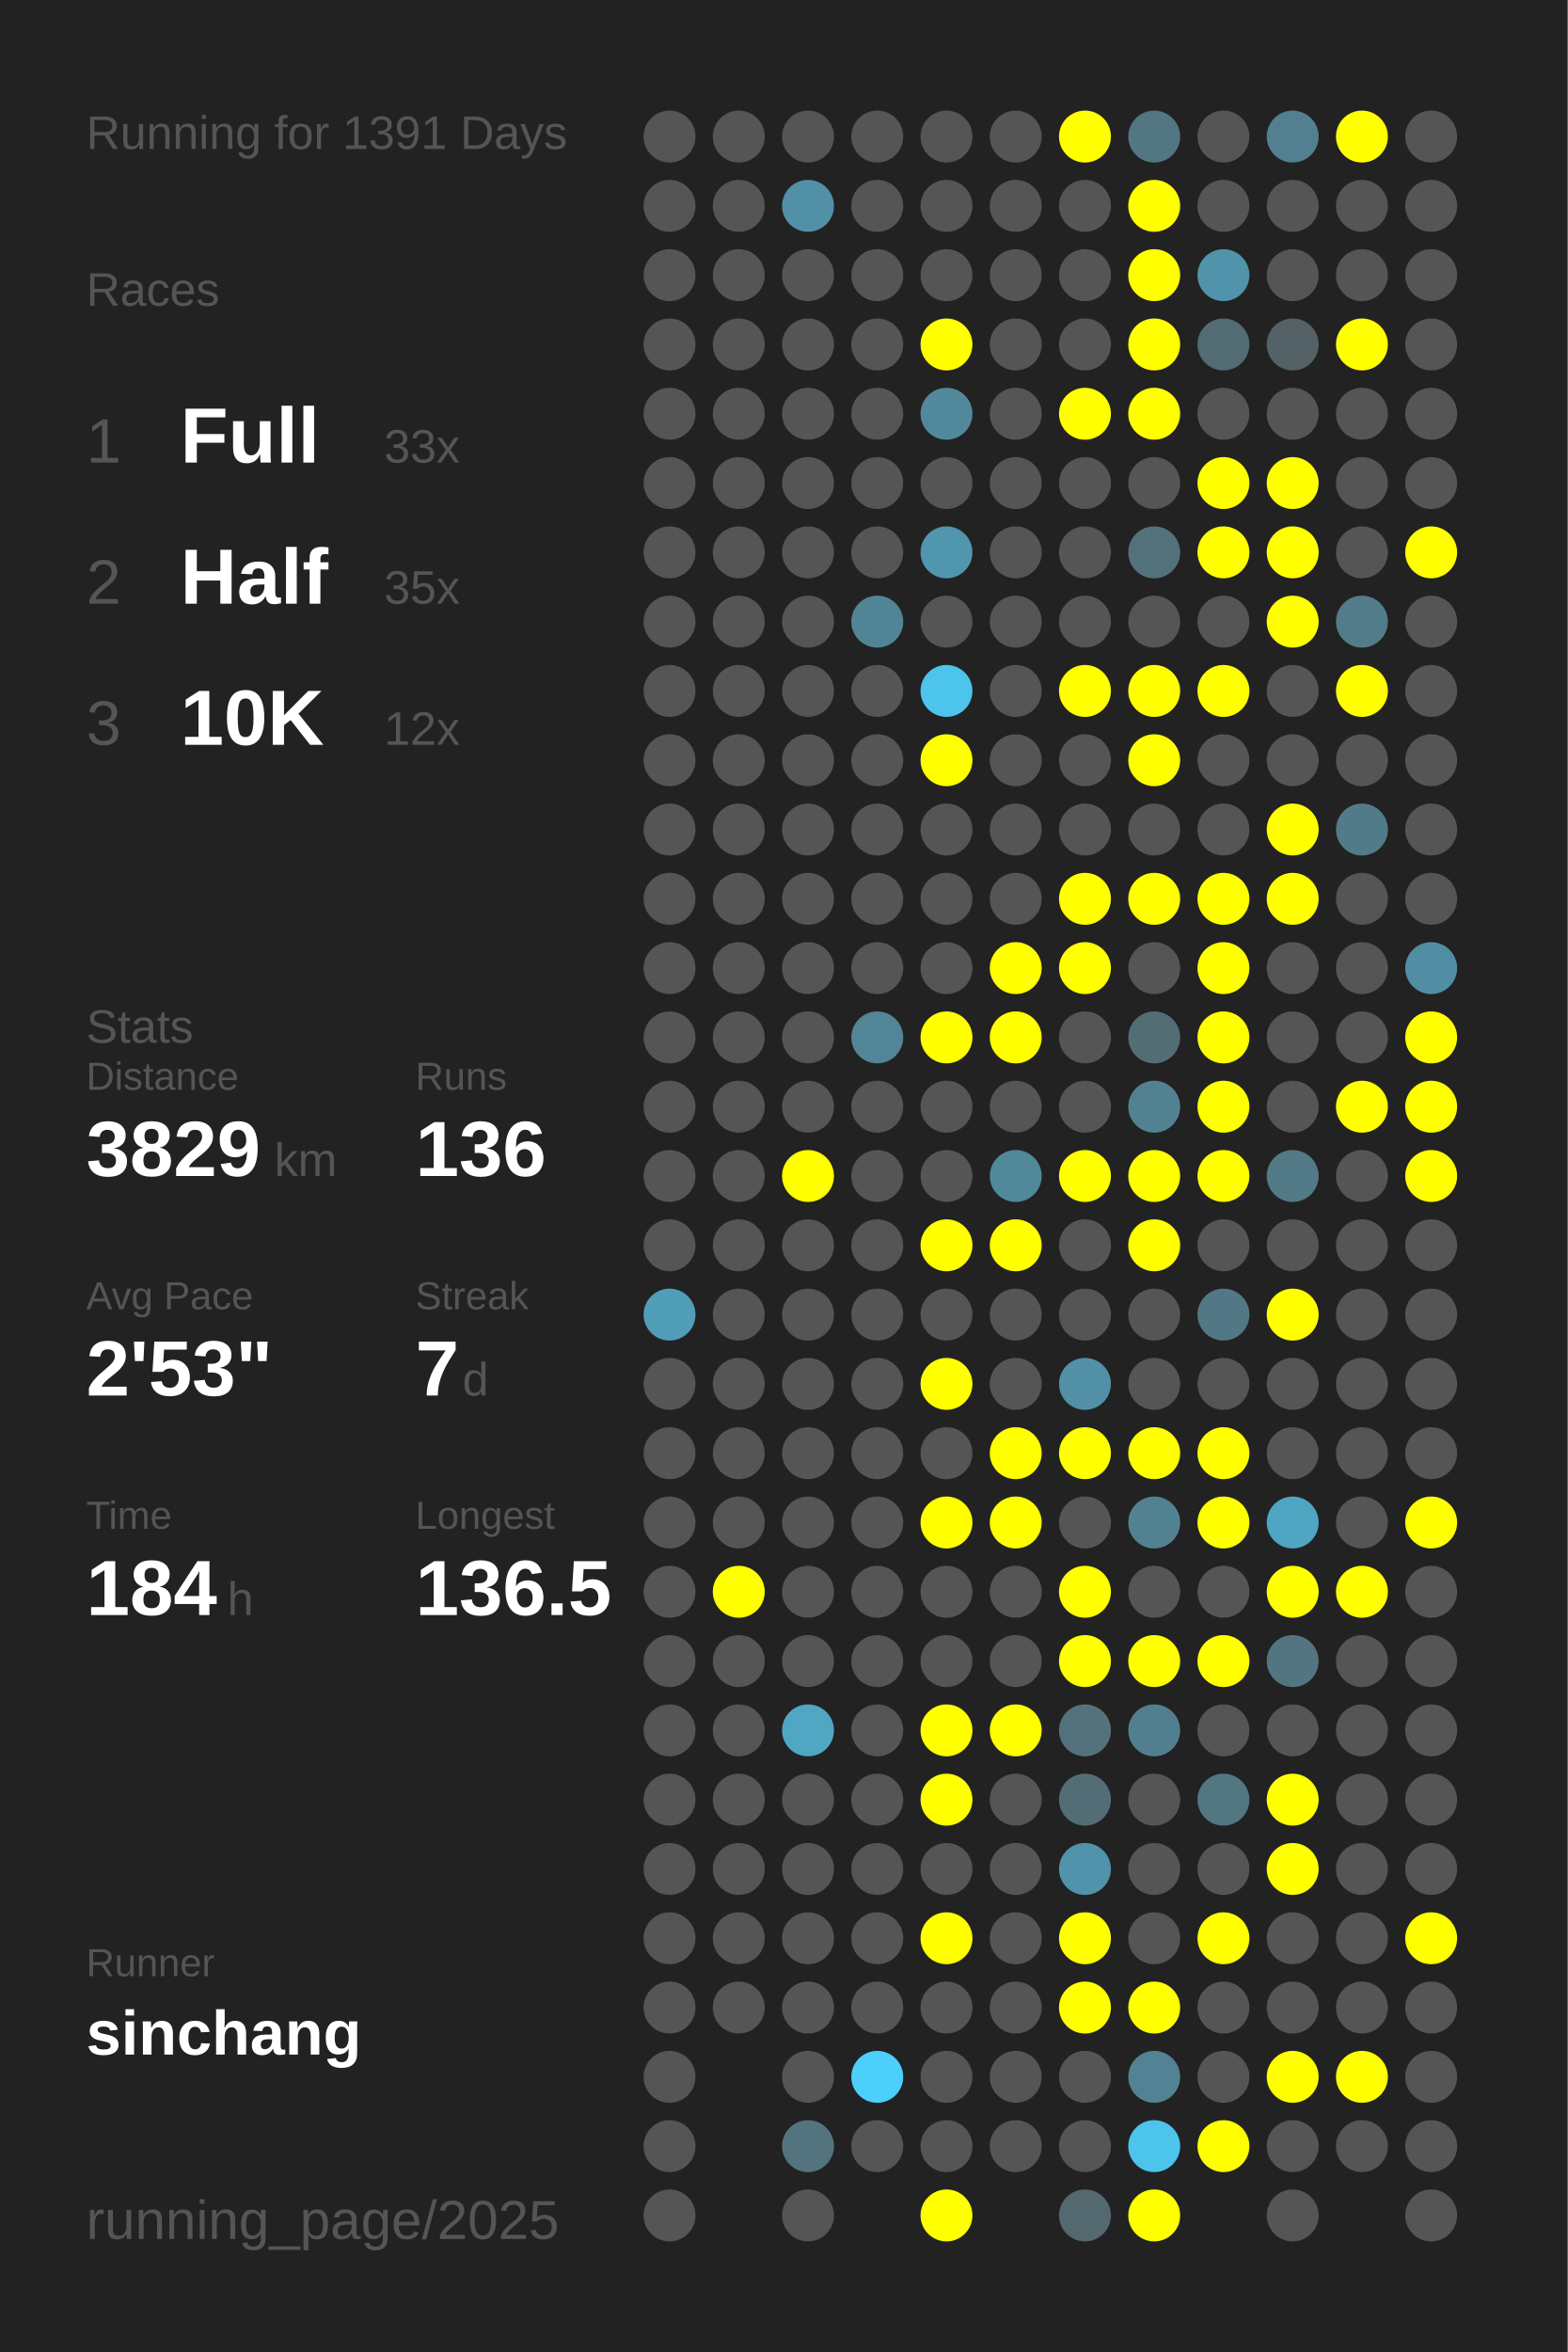
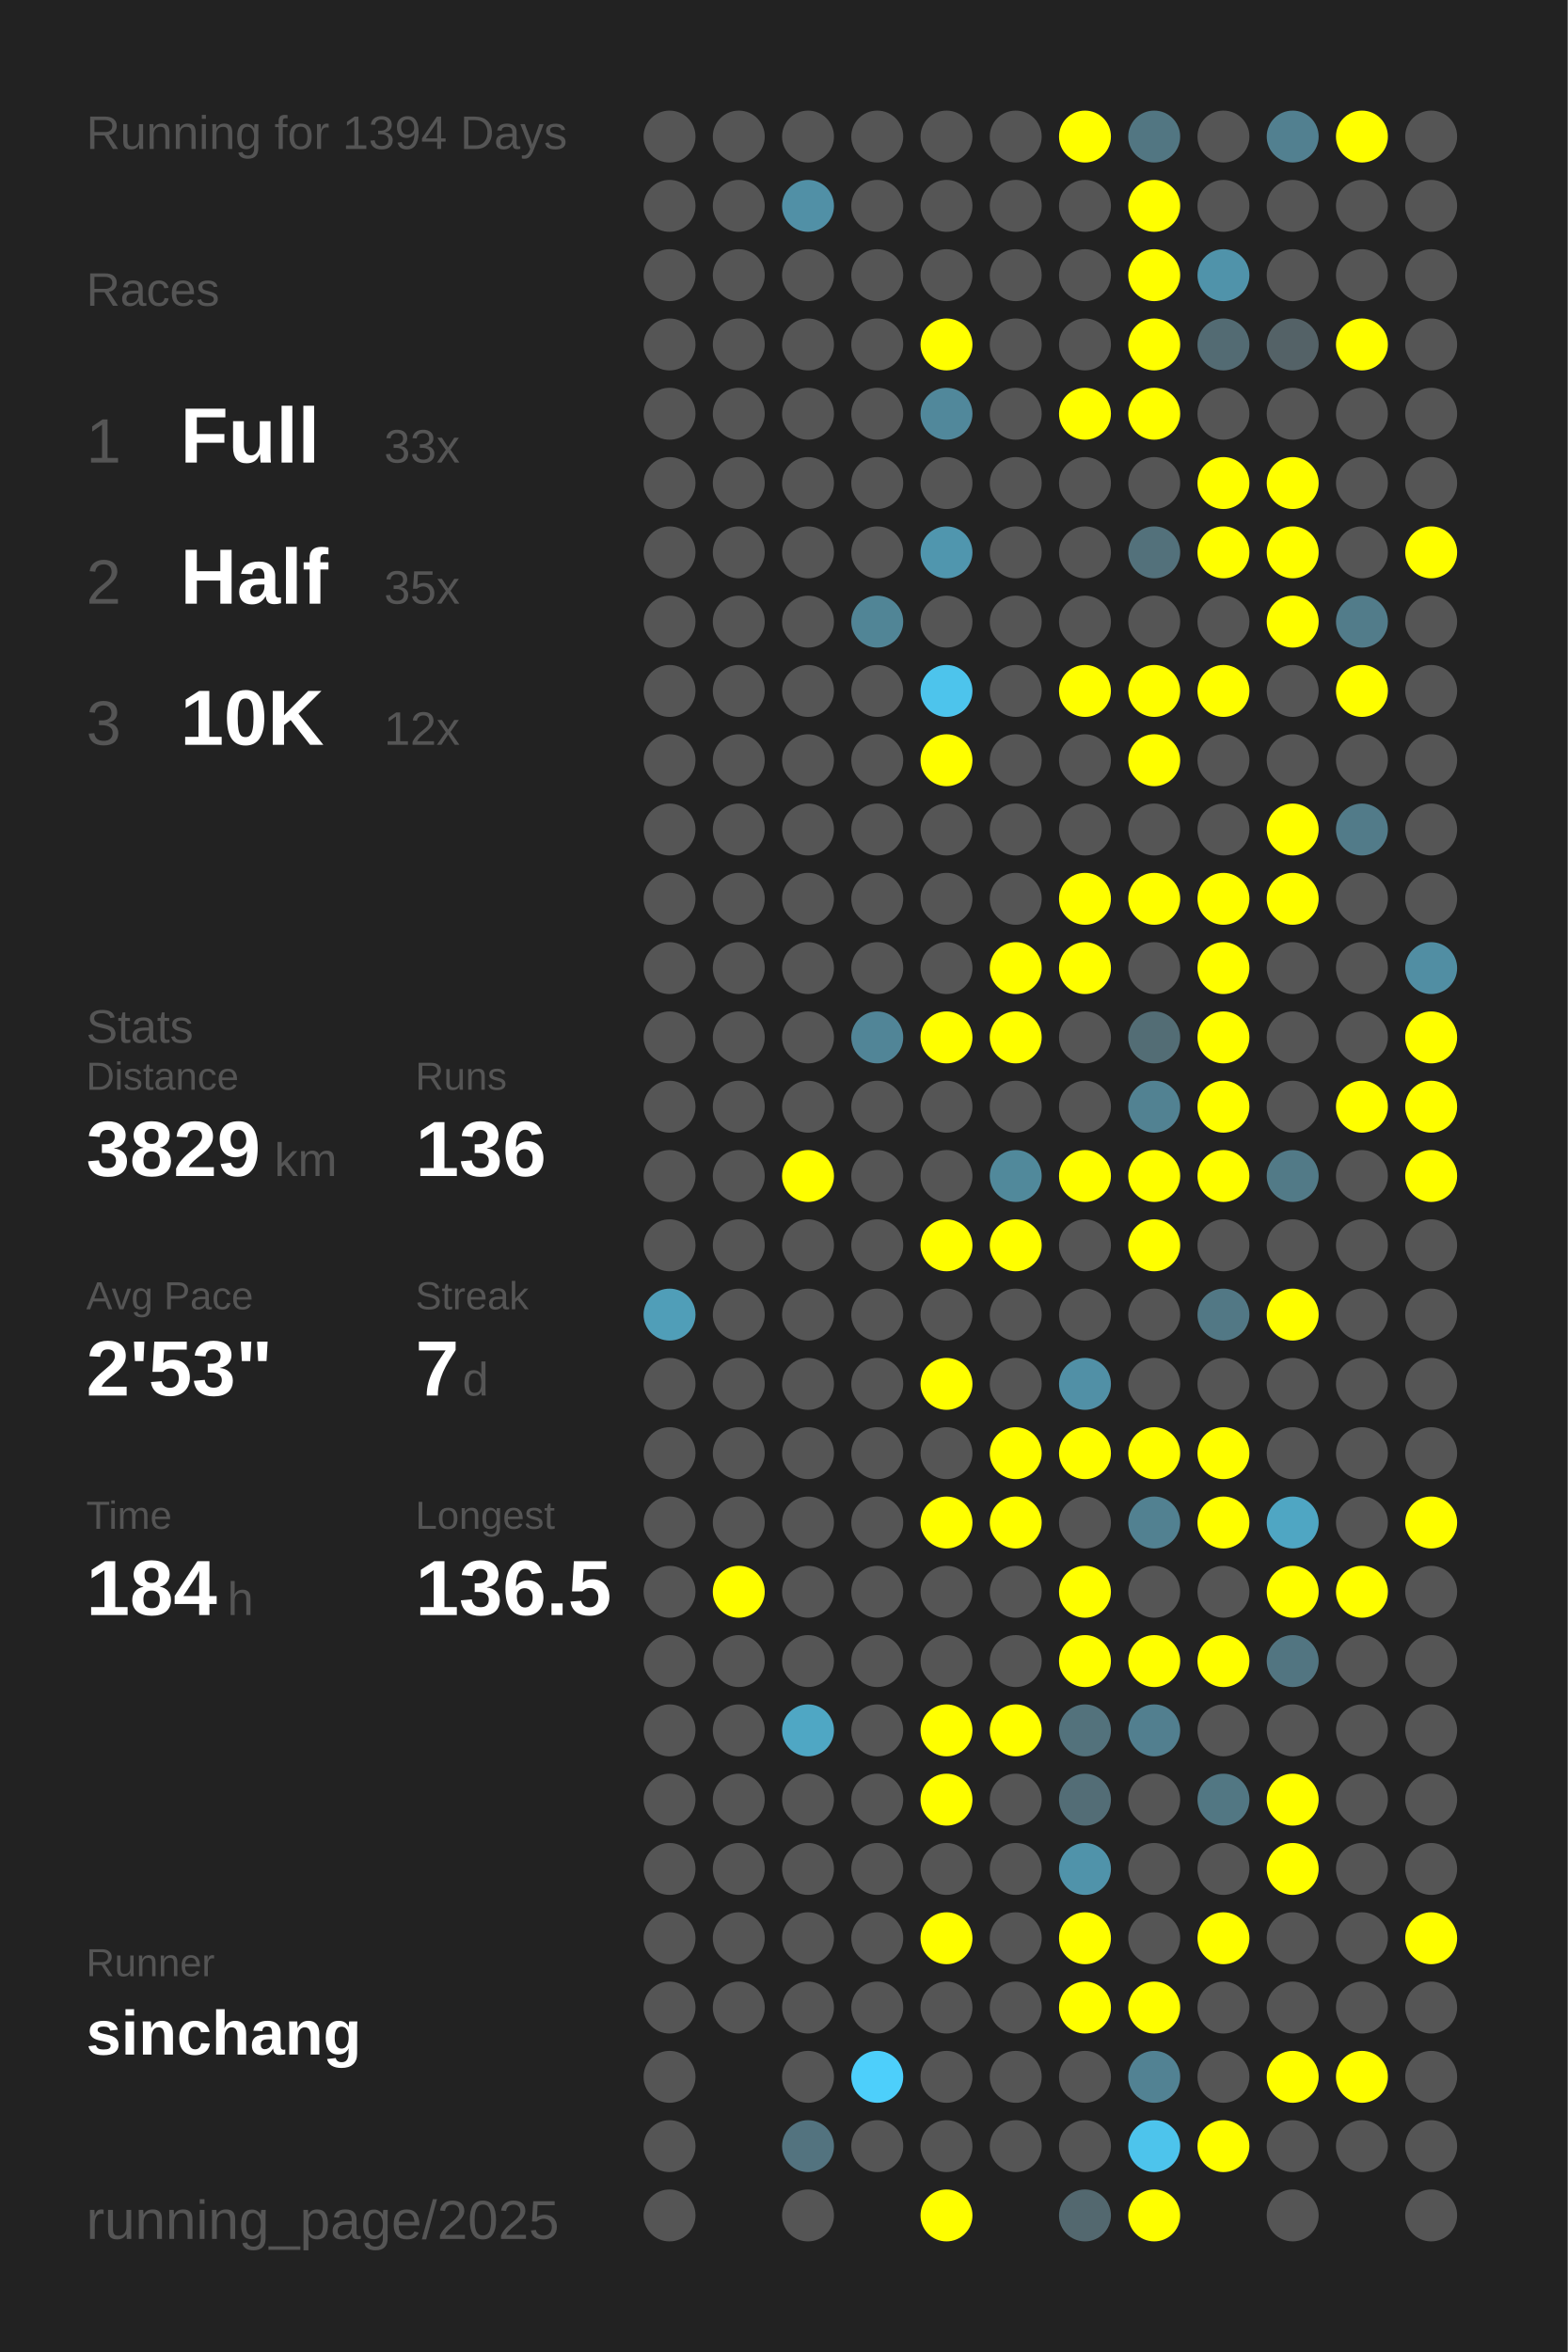
<svg xmlns="http://www.w3.org/2000/svg" baseProfile="full" height="300mm" version="1.1" viewBox="0,0,200,300" width="200mm">
  <defs />
  <rect fill="#222222" height="300" width="200" x="0" y="0" />
-   <text fill="#555555" style="font-size:6px; font-family:Arial;" x="11" y="19">Running for 1391 Days</text>
+   <text fill="#555555" style="font-size:6px; font-family:Arial;" x="11" y="19">Running for 1394 Days</text>
  <text fill="#555555" style="font-size:6px; font-family:Arial;" x="11" y="39">Races</text>
  <text fill="#555555" style="font-size:8px; font-family:Arial;" x="11" y="59">1</text>
  <text fill="#FFFFFF" style="font-size:10px; font-family:Arial; font-weight:bold;" x="23" y="59">Full</text>
  <text fill="#555555" style="font-size:6px; font-family:Arial;" x="49" y="59">33x</text>
  <text fill="#555555" style="font-size:8px; font-family:Arial;" x="11" y="77">2</text>
  <text fill="#FFFFFF" style="font-size:10px; font-family:Arial; font-weight:bold;" x="23" y="77">Half</text>
  <text fill="#555555" style="font-size:6px; font-family:Arial;" x="49" y="77">35x</text>
  <text fill="#555555" style="font-size:8px; font-family:Arial;" x="11" y="95">3</text>
  <text fill="#FFFFFF" style="font-size:10px; font-family:Arial; font-weight:bold;" x="23" y="95">10K</text>
  <text fill="#555555" style="font-size:6px; font-family:Arial;" x="49" y="95">12x</text>
  <text fill="#555555" style="font-size:6px; font-family:Arial;" x="11" y="133">Stats</text>
  <text fill="#555555" style="font-size:5px; font-family:Arial;" x="11" y="139">Distance</text>
  <text fill="#FFFFFF" style="font-size:10px; font-family:Arial; font-weight:bold;" x="11" y="150">3829</text>
  <text fill="#555555" style="font-size:6px; font-family:Arial;" x="35" y="150">km</text>
  <text fill="#555555" style="font-size:5px; font-family:Arial;" x="53" y="139">Runs</text>
  <text fill="#FFFFFF" style="font-size:10px; font-family:Arial; font-weight:bold;" x="53" y="150">136</text>
  <text fill="#555555" style="font-size:5px; font-family:Arial;" x="11" y="167">Avg Pace</text>
  <text fill="#FFFFFF" style="font-size:10px; font-family:Arial; font-weight:bold;" x="11" y="178">2'53"</text>
  <text fill="#555555" style="font-size:5px; font-family:Arial;" x="53" y="167">Streak</text>
  <text fill="#FFFFFF" style="font-size:10px; font-family:Arial; font-weight:bold;" x="53" y="178">7</text>
  <text fill="#555555" style="font-size:6px; font-family:Arial;" x="59" y="178">d</text>
  <text fill="#555555" style="font-size:5px; font-family:Arial;" x="11" y="195">Time</text>
  <text fill="#FFFFFF" style="font-size:10px; font-family:Arial; font-weight:bold;" x="11" y="206">184</text>
  <text fill="#555555" style="font-size:6px; font-family:Arial;" x="29" y="206">h</text>
  <text fill="#555555" style="font-size:5px; font-family:Arial;" x="53" y="195">Longest</text>
  <text fill="#FFFFFF" style="font-size:10px; font-family:Arial; font-weight:bold;" x="53" y="206">136.5</text>
  <text fill="#555555" style="font-size:5px; font-family:Arial;" x="11" y="252.065">Runner</text>
  <text fill="#FFFFFF" style="font-size:8px; font-family:Arial; font-weight:bold;" x="11" y="262.065">sinchang</text>
  <text fill="#555555" style="font-size:7px; font-family:Arial;" x="11" y="285.581">running_page/2025</text>
  <circle cx="85.417" cy="17.419" fill="#555555" r="3.312" />
  <circle cx="85.417" cy="26.258" fill="#555555" r="3.312" />
  <circle cx="85.417" cy="35.097" fill="#555555" r="3.312" />
  <circle cx="85.417" cy="43.935" fill="#555555" r="3.312" />
  <circle cx="85.417" cy="52.774" fill="#555555" r="3.312" />
  <circle cx="85.417" cy="61.613" fill="#555555" r="3.312" />
  <circle cx="85.417" cy="70.452" fill="#555555" r="3.312" />
  <circle cx="85.417" cy="79.29" fill="#555555" r="3.312" />
  <circle cx="85.417" cy="88.129" fill="#555555" r="3.312" />
  <circle cx="85.417" cy="96.968" fill="#555555" r="3.312" />
  <circle cx="85.417" cy="105.806" fill="#555555" r="3.312" />
  <circle cx="85.417" cy="114.645" fill="#555555" r="3.312" />
  <circle cx="85.417" cy="123.484" fill="#555555" r="3.312" />
  <circle cx="85.417" cy="132.323" fill="#555555" r="3.312" />
  <circle cx="85.417" cy="141.161" fill="#555555" r="3.312" />
  <circle cx="85.417" cy="150" fill="#555555" r="3.312" />
  <circle cx="85.417" cy="158.839" fill="#555555" r="3.312" />
  <circle cx="85.417" cy="167.677" fill="#509eb8" r="3.312" />
  <circle cx="85.417" cy="176.516" fill="#555555" r="3.312" />
  <circle cx="85.417" cy="185.355" fill="#555555" r="3.312" />
  <circle cx="85.417" cy="194.194" fill="#555555" r="3.312" />
  <circle cx="85.417" cy="203.032" fill="#555555" r="3.312" />
  <circle cx="85.417" cy="211.871" fill="#555555" r="3.312" />
  <circle cx="85.417" cy="220.71" fill="#555555" r="3.312" />
  <circle cx="85.417" cy="229.548" fill="#555555" r="3.312" />
  <circle cx="85.417" cy="238.387" fill="#555555" r="3.312" />
  <circle cx="85.417" cy="247.226" fill="#555555" r="3.312" />
  <circle cx="85.417" cy="256.065" fill="#555555" r="3.312" />
  <circle cx="85.417" cy="264.903" fill="#555555" r="3.312" />
  <circle cx="85.417" cy="273.742" fill="#555555" r="3.312" />
  <circle cx="85.417" cy="282.581" fill="#555555" r="3.312" />
  <circle cx="94.25" cy="17.419" fill="#555555" r="3.312" />
  <circle cx="94.25" cy="26.258" fill="#555555" r="3.312" />
  <circle cx="94.25" cy="35.097" fill="#555555" r="3.312" />
  <circle cx="94.25" cy="43.935" fill="#555555" r="3.312" />
  <circle cx="94.25" cy="52.774" fill="#555555" r="3.312" />
  <circle cx="94.25" cy="61.613" fill="#555555" r="3.312" />
  <circle cx="94.25" cy="70.452" fill="#555555" r="3.312" />
  <circle cx="94.25" cy="79.29" fill="#555555" r="3.312" />
  <circle cx="94.25" cy="88.129" fill="#555555" r="3.312" />
  <circle cx="94.25" cy="96.968" fill="#555555" r="3.312" />
  <circle cx="94.25" cy="105.806" fill="#555555" r="3.312" />
  <circle cx="94.25" cy="114.645" fill="#555555" r="3.312" />
  <circle cx="94.25" cy="123.484" fill="#555555" r="3.312" />
  <circle cx="94.25" cy="132.323" fill="#555555" r="3.312" />
  <circle cx="94.25" cy="141.161" fill="#555555" r="3.312" />
  <circle cx="94.25" cy="150" fill="#555555" r="3.312" />
  <circle cx="94.25" cy="158.839" fill="#555555" r="3.312" />
  <circle cx="94.25" cy="167.677" fill="#555555" r="3.312" />
  <circle cx="94.25" cy="176.516" fill="#555555" r="3.312" />
  <circle cx="94.25" cy="185.355" fill="#555555" r="3.312" />
  <circle cx="94.25" cy="194.194" fill="#555555" r="3.312" />
  <circle cx="94.25" cy="203.032" fill="#FFFF00" r="3.312" />
  <circle cx="94.25" cy="211.871" fill="#555555" r="3.312" />
  <circle cx="94.25" cy="220.71" fill="#555555" r="3.312" />
  <circle cx="94.25" cy="229.548" fill="#555555" r="3.312" />
  <circle cx="94.25" cy="238.387" fill="#555555" r="3.312" />
  <circle cx="94.25" cy="247.226" fill="#555555" r="3.312" />
  <circle cx="94.25" cy="256.065" fill="#555555" r="3.312" />
  <circle cx="103.083" cy="17.419" fill="#555555" r="3.312" />
  <circle cx="103.083" cy="26.258" fill="#5190a6" r="3.312" />
  <circle cx="103.083" cy="35.097" fill="#555555" r="3.312" />
  <circle cx="103.083" cy="43.935" fill="#555555" r="3.312" />
  <circle cx="103.083" cy="52.774" fill="#555555" r="3.312" />
  <circle cx="103.083" cy="61.613" fill="#555555" r="3.312" />
  <circle cx="103.083" cy="70.452" fill="#555555" r="3.312" />
  <circle cx="103.083" cy="79.29" fill="#555555" r="3.312" />
  <circle cx="103.083" cy="88.129" fill="#555555" r="3.312" />
  <circle cx="103.083" cy="96.968" fill="#555555" r="3.312" />
  <circle cx="103.083" cy="105.806" fill="#555555" r="3.312" />
  <circle cx="103.083" cy="114.645" fill="#555555" r="3.312" />
  <circle cx="103.083" cy="123.484" fill="#555555" r="3.312" />
  <circle cx="103.083" cy="132.323" fill="#555555" r="3.312" />
  <circle cx="103.083" cy="141.161" fill="#555555" r="3.312" />
  <circle cx="103.083" cy="150" fill="#FFFF00" r="3.312" />
  <circle cx="103.083" cy="158.839" fill="#555555" r="3.312" />
  <circle cx="103.083" cy="167.677" fill="#555555" r="3.312" />
  <circle cx="103.083" cy="176.516" fill="#555555" r="3.312" />
  <circle cx="103.083" cy="185.355" fill="#555555" r="3.312" />
  <circle cx="103.083" cy="194.194" fill="#555555" r="3.312" />
  <circle cx="103.083" cy="203.032" fill="#555555" r="3.312" />
  <circle cx="103.083" cy="211.871" fill="#555555" r="3.312" />
  <circle cx="103.083" cy="220.71" fill="#4fa7c4" r="3.312" />
  <circle cx="103.083" cy="229.548" fill="#555555" r="3.312" />
  <circle cx="103.083" cy="238.387" fill="#555555" r="3.312" />
  <circle cx="103.083" cy="247.226" fill="#555555" r="3.312" />
  <circle cx="103.083" cy="256.065" fill="#555555" r="3.312" />
  <circle cx="103.083" cy="264.903" fill="#555555" r="3.312" />
  <circle cx="103.083" cy="273.742" fill="#53737f" r="3.312" />
  <circle cx="103.083" cy="282.581" fill="#555555" r="3.312" />
  <circle cx="111.917" cy="17.419" fill="#555555" r="3.312" />
  <circle cx="111.917" cy="26.258" fill="#555555" r="3.312" />
  <circle cx="111.917" cy="35.097" fill="#555555" r="3.312" />
  <circle cx="111.917" cy="43.935" fill="#555555" r="3.312" />
  <circle cx="111.917" cy="52.774" fill="#555555" r="3.312" />
  <circle cx="111.917" cy="61.613" fill="#555555" r="3.312" />
  <circle cx="111.917" cy="70.452" fill="#555555" r="3.312" />
  <circle cx="111.917" cy="79.29" fill="#518596" r="3.312" />
  <circle cx="111.917" cy="88.129" fill="#555555" r="3.312" />
  <circle cx="111.917" cy="96.968" fill="#555555" r="3.312" />
  <circle cx="111.917" cy="105.806" fill="#555555" r="3.312" />
  <circle cx="111.917" cy="114.645" fill="#555555" r="3.312" />
  <circle cx="111.917" cy="123.484" fill="#555555" r="3.312" />
  <circle cx="111.917" cy="132.323" fill="#518597" r="3.312" />
  <circle cx="111.917" cy="141.161" fill="#555555" r="3.312" />
  <circle cx="111.917" cy="150" fill="#555555" r="3.312" />
  <circle cx="111.917" cy="158.839" fill="#555555" r="3.312" />
  <circle cx="111.917" cy="167.677" fill="#555555" r="3.312" />
  <circle cx="111.917" cy="176.516" fill="#555555" r="3.312" />
  <circle cx="111.917" cy="185.355" fill="#555555" r="3.312" />
  <circle cx="111.917" cy="194.194" fill="#555555" r="3.312" />
  <circle cx="111.917" cy="203.032" fill="#555555" r="3.312" />
  <circle cx="111.917" cy="211.871" fill="#555555" r="3.312" />
  <circle cx="111.917" cy="220.71" fill="#555555" r="3.312" />
  <circle cx="111.917" cy="229.548" fill="#555555" r="3.312" />
  <circle cx="111.917" cy="238.387" fill="#555555" r="3.312" />
  <circle cx="111.917" cy="247.226" fill="#555555" r="3.312" />
  <circle cx="111.917" cy="256.065" fill="#555555" r="3.312" />
  <circle cx="111.917" cy="264.903" fill="#4dcffb" r="3.312" />
  <circle cx="111.917" cy="273.742" fill="#555555" r="3.312" />
  <circle cx="120.75" cy="17.419" fill="#555555" r="3.312" />
  <circle cx="120.75" cy="26.258" fill="#555555" r="3.312" />
  <circle cx="120.75" cy="35.097" fill="#555555" r="3.312" />
  <circle cx="120.75" cy="43.935" fill="#FFFF00" r="3.312" />
  <circle cx="120.75" cy="52.774" fill="#51889b" r="3.312" />
  <circle cx="120.75" cy="61.613" fill="#555555" r="3.312" />
  <circle cx="120.75" cy="70.452" fill="#5096ae" r="3.312" />
  <circle cx="120.75" cy="79.29" fill="#555555" r="3.312" />
  <circle cx="120.75" cy="88.129" fill="#4dc4ec" r="3.312" />
  <circle cx="120.75" cy="96.968" fill="#FFFF00" r="3.312" />
  <circle cx="120.75" cy="105.806" fill="#555555" r="3.312" />
  <circle cx="120.75" cy="114.645" fill="#555555" r="3.312" />
  <circle cx="120.75" cy="123.484" fill="#555555" r="3.312" />
  <circle cx="120.75" cy="132.323" fill="#FFFF00" r="3.312" />
  <circle cx="120.75" cy="141.161" fill="#555555" r="3.312" />
  <circle cx="120.75" cy="150" fill="#555555" r="3.312" />
  <circle cx="120.75" cy="158.839" fill="#FFFF00" r="3.312" />
  <circle cx="120.75" cy="167.677" fill="#555555" r="3.312" />
  <circle cx="120.75" cy="176.516" fill="#FFFF00" r="3.312" />
  <circle cx="120.75" cy="185.355" fill="#555555" r="3.312" />
  <circle cx="120.75" cy="194.194" fill="#FFFF00" r="3.312" />
  <circle cx="120.75" cy="203.032" fill="#555555" r="3.312" />
  <circle cx="120.75" cy="211.871" fill="#555555" r="3.312" />
  <circle cx="120.75" cy="220.71" fill="#FFFF00" r="3.312" />
  <circle cx="120.75" cy="229.548" fill="#FFFF00" r="3.312" />
  <circle cx="120.75" cy="238.387" fill="#555555" r="3.312" />
  <circle cx="120.75" cy="247.226" fill="#FFFF00" r="3.312" />
  <circle cx="120.75" cy="256.065" fill="#555555" r="3.312" />
  <circle cx="120.75" cy="264.903" fill="#555555" r="3.312" />
  <circle cx="120.75" cy="273.742" fill="#555555" r="3.312" />
  <circle cx="120.75" cy="282.581" fill="#FFFF00" r="3.312" />
  <circle cx="129.583" cy="17.419" fill="#555555" r="3.312" />
  <circle cx="129.583" cy="26.258" fill="#555555" r="3.312" />
  <circle cx="129.583" cy="35.097" fill="#555555" r="3.312" />
  <circle cx="129.583" cy="43.935" fill="#555555" r="3.312" />
  <circle cx="129.583" cy="52.774" fill="#555555" r="3.312" />
  <circle cx="129.583" cy="61.613" fill="#555555" r="3.312" />
  <circle cx="129.583" cy="70.452" fill="#555555" r="3.312" />
  <circle cx="129.583" cy="79.29" fill="#555555" r="3.312" />
  <circle cx="129.583" cy="88.129" fill="#555555" r="3.312" />
  <circle cx="129.583" cy="96.968" fill="#555555" r="3.312" />
  <circle cx="129.583" cy="105.806" fill="#555555" r="3.312" />
  <circle cx="129.583" cy="114.645" fill="#555555" r="3.312" />
  <circle cx="129.583" cy="123.484" fill="#FFFF00" r="3.312" />
  <circle cx="129.583" cy="132.323" fill="#FFFF00" r="3.312" />
  <circle cx="129.583" cy="141.161" fill="#555555" r="3.312" />
  <circle cx="129.583" cy="150" fill="#51899b" r="3.312" />
  <circle cx="129.583" cy="158.839" fill="#FFFF00" r="3.312" />
  <circle cx="129.583" cy="167.677" fill="#555555" r="3.312" />
  <circle cx="129.583" cy="176.516" fill="#555555" r="3.312" />
  <circle cx="129.583" cy="185.355" fill="#FFFF00" r="3.312" />
  <circle cx="129.583" cy="194.194" fill="#FFFF00" r="3.312" />
  <circle cx="129.583" cy="203.032" fill="#555555" r="3.312" />
  <circle cx="129.583" cy="211.871" fill="#555555" r="3.312" />
  <circle cx="129.583" cy="220.71" fill="#FFFF00" r="3.312" />
  <circle cx="129.583" cy="229.548" fill="#555555" r="3.312" />
  <circle cx="129.583" cy="238.387" fill="#555555" r="3.312" />
  <circle cx="129.583" cy="247.226" fill="#555555" r="3.312" />
  <circle cx="129.583" cy="256.065" fill="#555555" r="3.312" />
  <circle cx="129.583" cy="264.903" fill="#555555" r="3.312" />
  <circle cx="129.583" cy="273.742" fill="#555555" r="3.312" />
  <circle cx="138.417" cy="17.419" fill="#FFFF00" r="3.312" />
  <circle cx="138.417" cy="26.258" fill="#555555" r="3.312" />
  <circle cx="138.417" cy="35.097" fill="#555555" r="3.312" />
  <circle cx="138.417" cy="43.935" fill="#555555" r="3.312" />
  <circle cx="138.417" cy="52.774" fill="#FFFF00" r="3.312" />
  <circle cx="138.417" cy="61.613" fill="#555555" r="3.312" />
  <circle cx="138.417" cy="70.452" fill="#555555" r="3.312" />
  <circle cx="138.417" cy="79.29" fill="#555555" r="3.312" />
  <circle cx="138.417" cy="88.129" fill="#FFFF00" r="3.312" />
  <circle cx="138.417" cy="96.968" fill="#555555" r="3.312" />
  <circle cx="138.417" cy="105.806" fill="#555555" r="3.312" />
  <circle cx="138.417" cy="114.645" fill="#FFFF00" r="3.312" />
  <circle cx="138.417" cy="123.484" fill="#FFFF00" r="3.312" />
  <circle cx="138.417" cy="132.323" fill="#555555" r="3.312" />
  <circle cx="138.417" cy="141.161" fill="#555555" r="3.312" />
  <circle cx="138.417" cy="150" fill="#FFFF00" r="3.312" />
  <circle cx="138.417" cy="158.839" fill="#555555" r="3.312" />
  <circle cx="138.417" cy="167.677" fill="#555555" r="3.312" />
  <circle cx="138.417" cy="176.516" fill="#5190a6" r="3.312" />
  <circle cx="138.417" cy="185.355" fill="#FFFF00" r="3.312" />
  <circle cx="138.417" cy="194.194" fill="#555555" r="3.312" />
  <circle cx="138.417" cy="203.032" fill="#FFFF00" r="3.312" />
  <circle cx="138.417" cy="211.871" fill="#FFFF00" r="3.312" />
  <circle cx="138.417" cy="220.71" fill="#53727c" r="3.312" />
  <circle cx="138.417" cy="229.548" fill="#536d76" r="3.312" />
  <circle cx="138.417" cy="238.387" fill="#5093aa" r="3.312" />
  <circle cx="138.417" cy="247.226" fill="#FFFF00" r="3.312" />
  <circle cx="138.417" cy="256.065" fill="#FFFF00" r="3.312" />
  <circle cx="138.417" cy="264.903" fill="#555555" r="3.312" />
  <circle cx="138.417" cy="273.742" fill="#555555" r="3.312" />
  <circle cx="138.417" cy="282.581" fill="#53686f" r="3.312" />
  <circle cx="147.25" cy="17.419" fill="#527682" r="3.312" />
  <circle cx="147.25" cy="26.258" fill="#FFFF00" r="3.312" />
  <circle cx="147.25" cy="35.097" fill="#FFFF00" r="3.312" />
  <circle cx="147.25" cy="43.935" fill="#FFFF00" r="3.312" />
  <circle cx="147.25" cy="52.774" fill="#FFFF00" r="3.312" />
  <circle cx="147.25" cy="61.613" fill="#555555" r="3.312" />
  <circle cx="147.25" cy="70.452" fill="#53717b" r="3.312" />
  <circle cx="147.25" cy="79.29" fill="#555555" r="3.312" />
  <circle cx="147.25" cy="88.129" fill="#FFFF00" r="3.312" />
  <circle cx="147.25" cy="96.968" fill="#FFFF00" r="3.312" />
  <circle cx="147.25" cy="105.806" fill="#555555" r="3.312" />
  <circle cx="147.25" cy="114.645" fill="#FFFF00" r="3.312" />
  <circle cx="147.25" cy="123.484" fill="#555555" r="3.312" />
  <circle cx="147.25" cy="132.323" fill="#536d75" r="3.312" />
  <circle cx="147.25" cy="141.161" fill="#528292" r="3.312" />
  <circle cx="147.25" cy="150" fill="#FFFF00" r="3.312" />
  <circle cx="147.25" cy="158.839" fill="#FFFF00" r="3.312" />
  <circle cx="147.25" cy="167.677" fill="#555555" r="3.312" />
  <circle cx="147.25" cy="176.516" fill="#555555" r="3.312" />
  <circle cx="147.25" cy="185.355" fill="#FFFF00" r="3.312" />
  <circle cx="147.25" cy="194.194" fill="#528191" r="3.312" />
  <circle cx="147.25" cy="203.032" fill="#555555" r="3.312" />
  <circle cx="147.25" cy="211.871" fill="#FFFF00" r="3.312" />
  <circle cx="147.25" cy="220.71" fill="#527f8f" r="3.312" />
  <circle cx="147.25" cy="229.548" fill="#555555" r="3.312" />
  <circle cx="147.25" cy="238.387" fill="#555555" r="3.312" />
  <circle cx="147.25" cy="247.226" fill="#555555" r="3.312" />
  <circle cx="147.25" cy="256.065" fill="#FFFF00" r="3.312" />
  <circle cx="147.25" cy="264.903" fill="#528293" r="3.312" />
  <circle cx="147.25" cy="273.742" fill="#4dc4ec" r="3.312" />
  <circle cx="147.25" cy="282.581" fill="#FFFF00" r="3.312" />
  <circle cx="156.083" cy="17.419" fill="#555555" r="3.312" />
  <circle cx="156.083" cy="26.258" fill="#555555" r="3.312" />
  <circle cx="156.083" cy="35.097" fill="#5093aa" r="3.312" />
  <circle cx="156.083" cy="43.935" fill="#536b73" r="3.312" />
  <circle cx="156.083" cy="52.774" fill="#555555" r="3.312" />
  <circle cx="156.083" cy="61.613" fill="#FFFF00" r="3.312" />
  <circle cx="156.083" cy="70.452" fill="#FFFF00" r="3.312" />
  <circle cx="156.083" cy="79.29" fill="#555555" r="3.312" />
  <circle cx="156.083" cy="88.129" fill="#FFFF00" r="3.312" />
  <circle cx="156.083" cy="96.968" fill="#555555" r="3.312" />
  <circle cx="156.083" cy="105.806" fill="#555555" r="3.312" />
  <circle cx="156.083" cy="114.645" fill="#FFFF00" r="3.312" />
  <circle cx="156.083" cy="123.484" fill="#FFFF00" r="3.312" />
  <circle cx="156.083" cy="132.323" fill="#FFFF00" r="3.312" />
  <circle cx="156.083" cy="141.161" fill="#FFFF00" r="3.312" />
  <circle cx="156.083" cy="150" fill="#FFFF00" r="3.312" />
  <circle cx="156.083" cy="158.839" fill="#555555" r="3.312" />
  <circle cx="156.083" cy="167.677" fill="#527885" r="3.312" />
  <circle cx="156.083" cy="176.516" fill="#555555" r="3.312" />
  <circle cx="156.083" cy="185.355" fill="#FFFF00" r="3.312" />
  <circle cx="156.083" cy="194.194" fill="#FFFF00" r="3.312" />
  <circle cx="156.083" cy="203.032" fill="#555555" r="3.312" />
  <circle cx="156.083" cy="211.871" fill="#FFFF00" r="3.312" />
  <circle cx="156.083" cy="220.71" fill="#555555" r="3.312" />
  <circle cx="156.083" cy="229.548" fill="#527783" r="3.312" />
  <circle cx="156.083" cy="238.387" fill="#555555" r="3.312" />
  <circle cx="156.083" cy="247.226" fill="#FFFF00" r="3.312" />
  <circle cx="156.083" cy="256.065" fill="#555555" r="3.312" />
  <circle cx="156.083" cy="264.903" fill="#555555" r="3.312" />
  <circle cx="156.083" cy="273.742" fill="#FFFF00" r="3.312" />
  <circle cx="164.917" cy="17.419" fill="#528090" r="3.312" />
  <circle cx="164.917" cy="26.258" fill="#555555" r="3.312" />
  <circle cx="164.917" cy="35.097" fill="#555555" r="3.312" />
  <circle cx="164.917" cy="43.935" fill="#546267" r="3.312" />
  <circle cx="164.917" cy="52.774" fill="#555555" r="3.312" />
  <circle cx="164.917" cy="61.613" fill="#FFFF00" r="3.312" />
  <circle cx="164.917" cy="70.452" fill="#FFFF00" r="3.312" />
  <circle cx="164.917" cy="79.29" fill="#FFFF00" r="3.312" />
  <circle cx="164.917" cy="88.129" fill="#555555" r="3.312" />
  <circle cx="164.917" cy="96.968" fill="#555555" r="3.312" />
  <circle cx="164.917" cy="105.806" fill="#FFFF00" r="3.312" />
  <circle cx="164.917" cy="114.645" fill="#FFFF00" r="3.312" />
  <circle cx="164.917" cy="123.484" fill="#555555" r="3.312" />
  <circle cx="164.917" cy="132.323" fill="#555555" r="3.312" />
  <circle cx="164.917" cy="141.161" fill="#555555" r="3.312" />
  <circle cx="164.917" cy="150" fill="#527a87" r="3.312" />
  <circle cx="164.917" cy="158.839" fill="#555555" r="3.312" />
  <circle cx="164.917" cy="167.677" fill="#FFFF00" r="3.312" />
  <circle cx="164.917" cy="176.516" fill="#555555" r="3.312" />
  <circle cx="164.917" cy="185.355" fill="#555555" r="3.312" />
  <circle cx="164.917" cy="194.194" fill="#4fa6c3" r="3.312" />
  <circle cx="164.917" cy="203.032" fill="#FFFF00" r="3.312" />
  <circle cx="164.917" cy="211.871" fill="#527581" r="3.312" />
  <circle cx="164.917" cy="220.71" fill="#555555" r="3.312" />
  <circle cx="164.917" cy="229.548" fill="#FFFF00" r="3.312" />
  <circle cx="164.917" cy="238.387" fill="#FFFF00" r="3.312" />
  <circle cx="164.917" cy="247.226" fill="#555555" r="3.312" />
  <circle cx="164.917" cy="256.065" fill="#555555" r="3.312" />
  <circle cx="164.917" cy="264.903" fill="#FFFF00" r="3.312" />
  <circle cx="164.917" cy="273.742" fill="#555555" r="3.312" />
  <circle cx="164.917" cy="282.581" fill="#555555" r="3.312" />
  <circle cx="173.75" cy="17.419" fill="#FFFF00" r="3.312" />
  <circle cx="173.75" cy="26.258" fill="#555555" r="3.312" />
  <circle cx="173.75" cy="35.097" fill="#555555" r="3.312" />
  <circle cx="173.75" cy="43.935" fill="#FFFF00" r="3.312" />
  <circle cx="173.75" cy="52.774" fill="#555555" r="3.312" />
  <circle cx="173.75" cy="61.613" fill="#555555" r="3.312" />
  <circle cx="173.75" cy="70.452" fill="#555555" r="3.312" />
  <circle cx="173.75" cy="79.29" fill="#527c8a" r="3.312" />
  <circle cx="173.75" cy="88.129" fill="#FFFF00" r="3.312" />
  <circle cx="173.75" cy="96.968" fill="#555555" r="3.312" />
  <circle cx="173.75" cy="105.806" fill="#527b89" r="3.312" />
  <circle cx="173.75" cy="114.645" fill="#555555" r="3.312" />
  <circle cx="173.75" cy="123.484" fill="#555555" r="3.312" />
  <circle cx="173.75" cy="132.323" fill="#555555" r="3.312" />
  <circle cx="173.75" cy="141.161" fill="#FFFF00" r="3.312" />
  <circle cx="173.75" cy="150" fill="#555555" r="3.312" />
  <circle cx="173.75" cy="158.839" fill="#555555" r="3.312" />
  <circle cx="173.75" cy="167.677" fill="#555555" r="3.312" />
  <circle cx="173.75" cy="176.516" fill="#555555" r="3.312" />
  <circle cx="173.75" cy="185.355" fill="#555555" r="3.312" />
  <circle cx="173.75" cy="194.194" fill="#555555" r="3.312" />
  <circle cx="173.75" cy="203.032" fill="#FFFF00" r="3.312" />
  <circle cx="173.75" cy="211.871" fill="#555555" r="3.312" />
  <circle cx="173.75" cy="220.71" fill="#555555" r="3.312" />
  <circle cx="173.75" cy="229.548" fill="#555555" r="3.312" />
  <circle cx="173.75" cy="238.387" fill="#555555" r="3.312" />
  <circle cx="173.75" cy="247.226" fill="#555555" r="3.312" />
  <circle cx="173.75" cy="256.065" fill="#555555" r="3.312" />
  <circle cx="173.75" cy="264.903" fill="#FFFF00" r="3.312" />
  <circle cx="173.75" cy="273.742" fill="#555555" r="3.312" />
  <circle cx="182.583" cy="17.419" fill="#555555" r="3.312" />
  <circle cx="182.583" cy="26.258" fill="#555555" r="3.312" />
  <circle cx="182.583" cy="35.097" fill="#555555" r="3.312" />
  <circle cx="182.583" cy="43.935" fill="#555555" r="3.312" />
  <circle cx="182.583" cy="52.774" fill="#555555" r="3.312" />
  <circle cx="182.583" cy="61.613" fill="#555555" r="3.312" />
  <circle cx="182.583" cy="70.452" fill="#FFFF00" r="3.312" />
  <circle cx="182.583" cy="79.29" fill="#555555" r="3.312" />
  <circle cx="182.583" cy="88.129" fill="#555555" r="3.312" />
  <circle cx="182.583" cy="96.968" fill="#555555" r="3.312" />
  <circle cx="182.583" cy="105.806" fill="#555555" r="3.312" />
  <circle cx="182.583" cy="114.645" fill="#555555" r="3.312" />
  <circle cx="182.583" cy="123.484" fill="#518ea3" r="3.312" />
  <circle cx="182.583" cy="132.323" fill="#FFFF00" r="3.312" />
  <circle cx="182.583" cy="141.161" fill="#FFFF00" r="3.312" />
  <circle cx="182.583" cy="150" fill="#FFFF00" r="3.312" />
  <circle cx="182.583" cy="158.839" fill="#555555" r="3.312" />
  <circle cx="182.583" cy="167.677" fill="#555555" r="3.312" />
  <circle cx="182.583" cy="176.516" fill="#555555" r="3.312" />
  <circle cx="182.583" cy="185.355" fill="#555555" r="3.312" />
  <circle cx="182.583" cy="194.194" fill="#FFFF00" r="3.312" />
  <circle cx="182.583" cy="203.032" fill="#555555" r="3.312" />
  <circle cx="182.583" cy="211.871" fill="#555555" r="3.312" />
  <circle cx="182.583" cy="220.71" fill="#555555" r="3.312" />
  <circle cx="182.583" cy="229.548" fill="#555555" r="3.312" />
  <circle cx="182.583" cy="238.387" fill="#555555" r="3.312" />
  <circle cx="182.583" cy="247.226" fill="#FFFF00" r="3.312" />
  <circle cx="182.583" cy="256.065" fill="#555555" r="3.312" />
  <circle cx="182.583" cy="264.903" fill="#555555" r="3.312" />
  <circle cx="182.583" cy="273.742" fill="#555555" r="3.312" />
  <circle cx="182.583" cy="282.581" fill="#555555" r="3.312" />
</svg>
